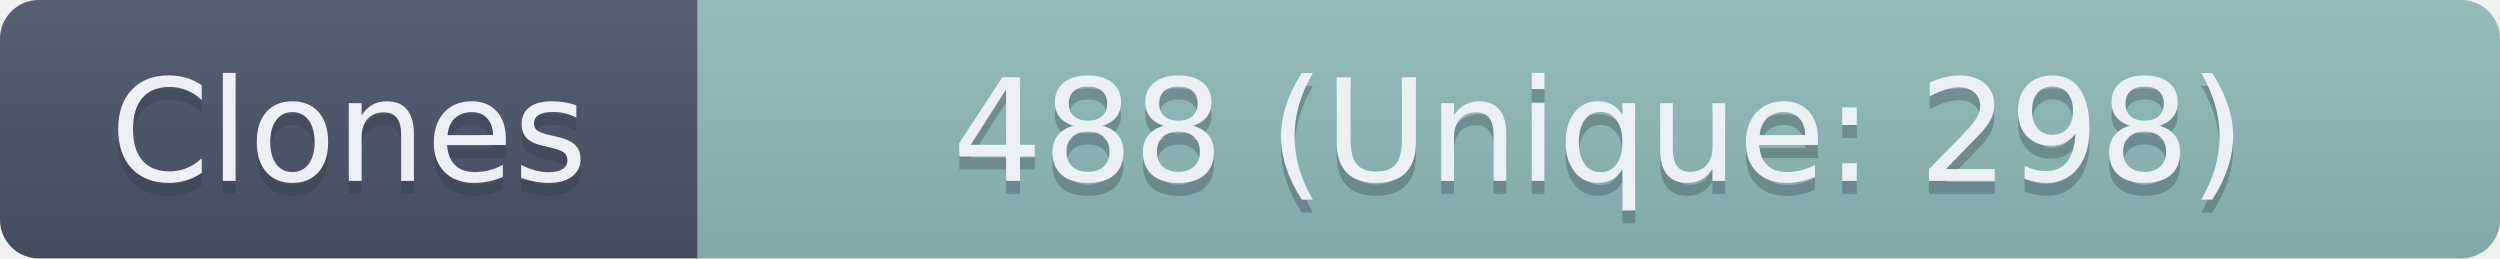
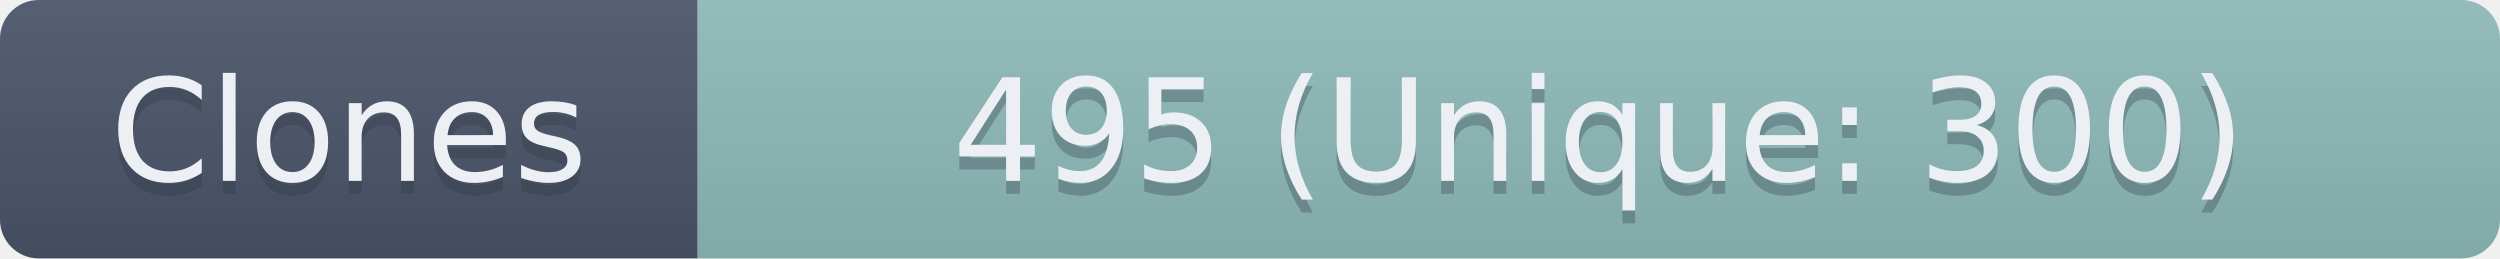
- <svg xmlns="http://www.w3.org/2000/svg" width="193.5" height="20" role="img" aria-label="Clones: 488 (Unique: 298)">
+ <svg xmlns="http://www.w3.org/2000/svg" width="193.5" height="20" role="img" aria-label="Clones: 495 (Unique: 300)">
  <linearGradient id="s" x2="0" y2="100%">
    <stop offset="0" stop-color="#bbb" stop-opacity=".1" />
    <stop offset="1" stop-opacity=".1" />
  </linearGradient>
  <clipPath id="r">
    <rect width="193.5" height="20" rx="3" fill="#fff" />
  </clipPath>
  <g clip-path="url(#r)">
    <rect width="54" height="20" fill="#4C566A" />
    <rect x="54" width="139.5" height="20" fill="#8FBCBB" />
    <rect width="193.5" height="20" fill="url(#s)" />
  </g>
  <g fill="#ECEFF4" text-anchor="middle" font-family="Verdana,Geneva,DejaVu Sans,sans-serif" text-rendering="geometricPrecision" font-size="110">
    <text aria-hidden="true" x="270" y="150" fill="#2E3440" fill-opacity=".3" transform="scale(.1)" textLength="440">Clones</text>
    <text x="270" y="140" transform="scale(.1)" textLength="440">Clones</text>
-     <text aria-hidden="true" x="1237.5" y="150" fill="#2E3440" fill-opacity=".3" transform="scale(.1)" textLength="1295">488 (Unique: 298)</text>
-     <text x="1237.5" y="140" transform="scale(.1)" textLength="1295">488 (Unique: 298)</text>
+     <text aria-hidden="true" x="1237.5" y="150" fill="#2E3440" fill-opacity=".3" transform="scale(.1)" textLength="1295">495 (Unique: 300)</text>
+     <text x="1237.5" y="140" transform="scale(.1)" textLength="1295">495 (Unique: 300)</text>
  </g>
</svg>
